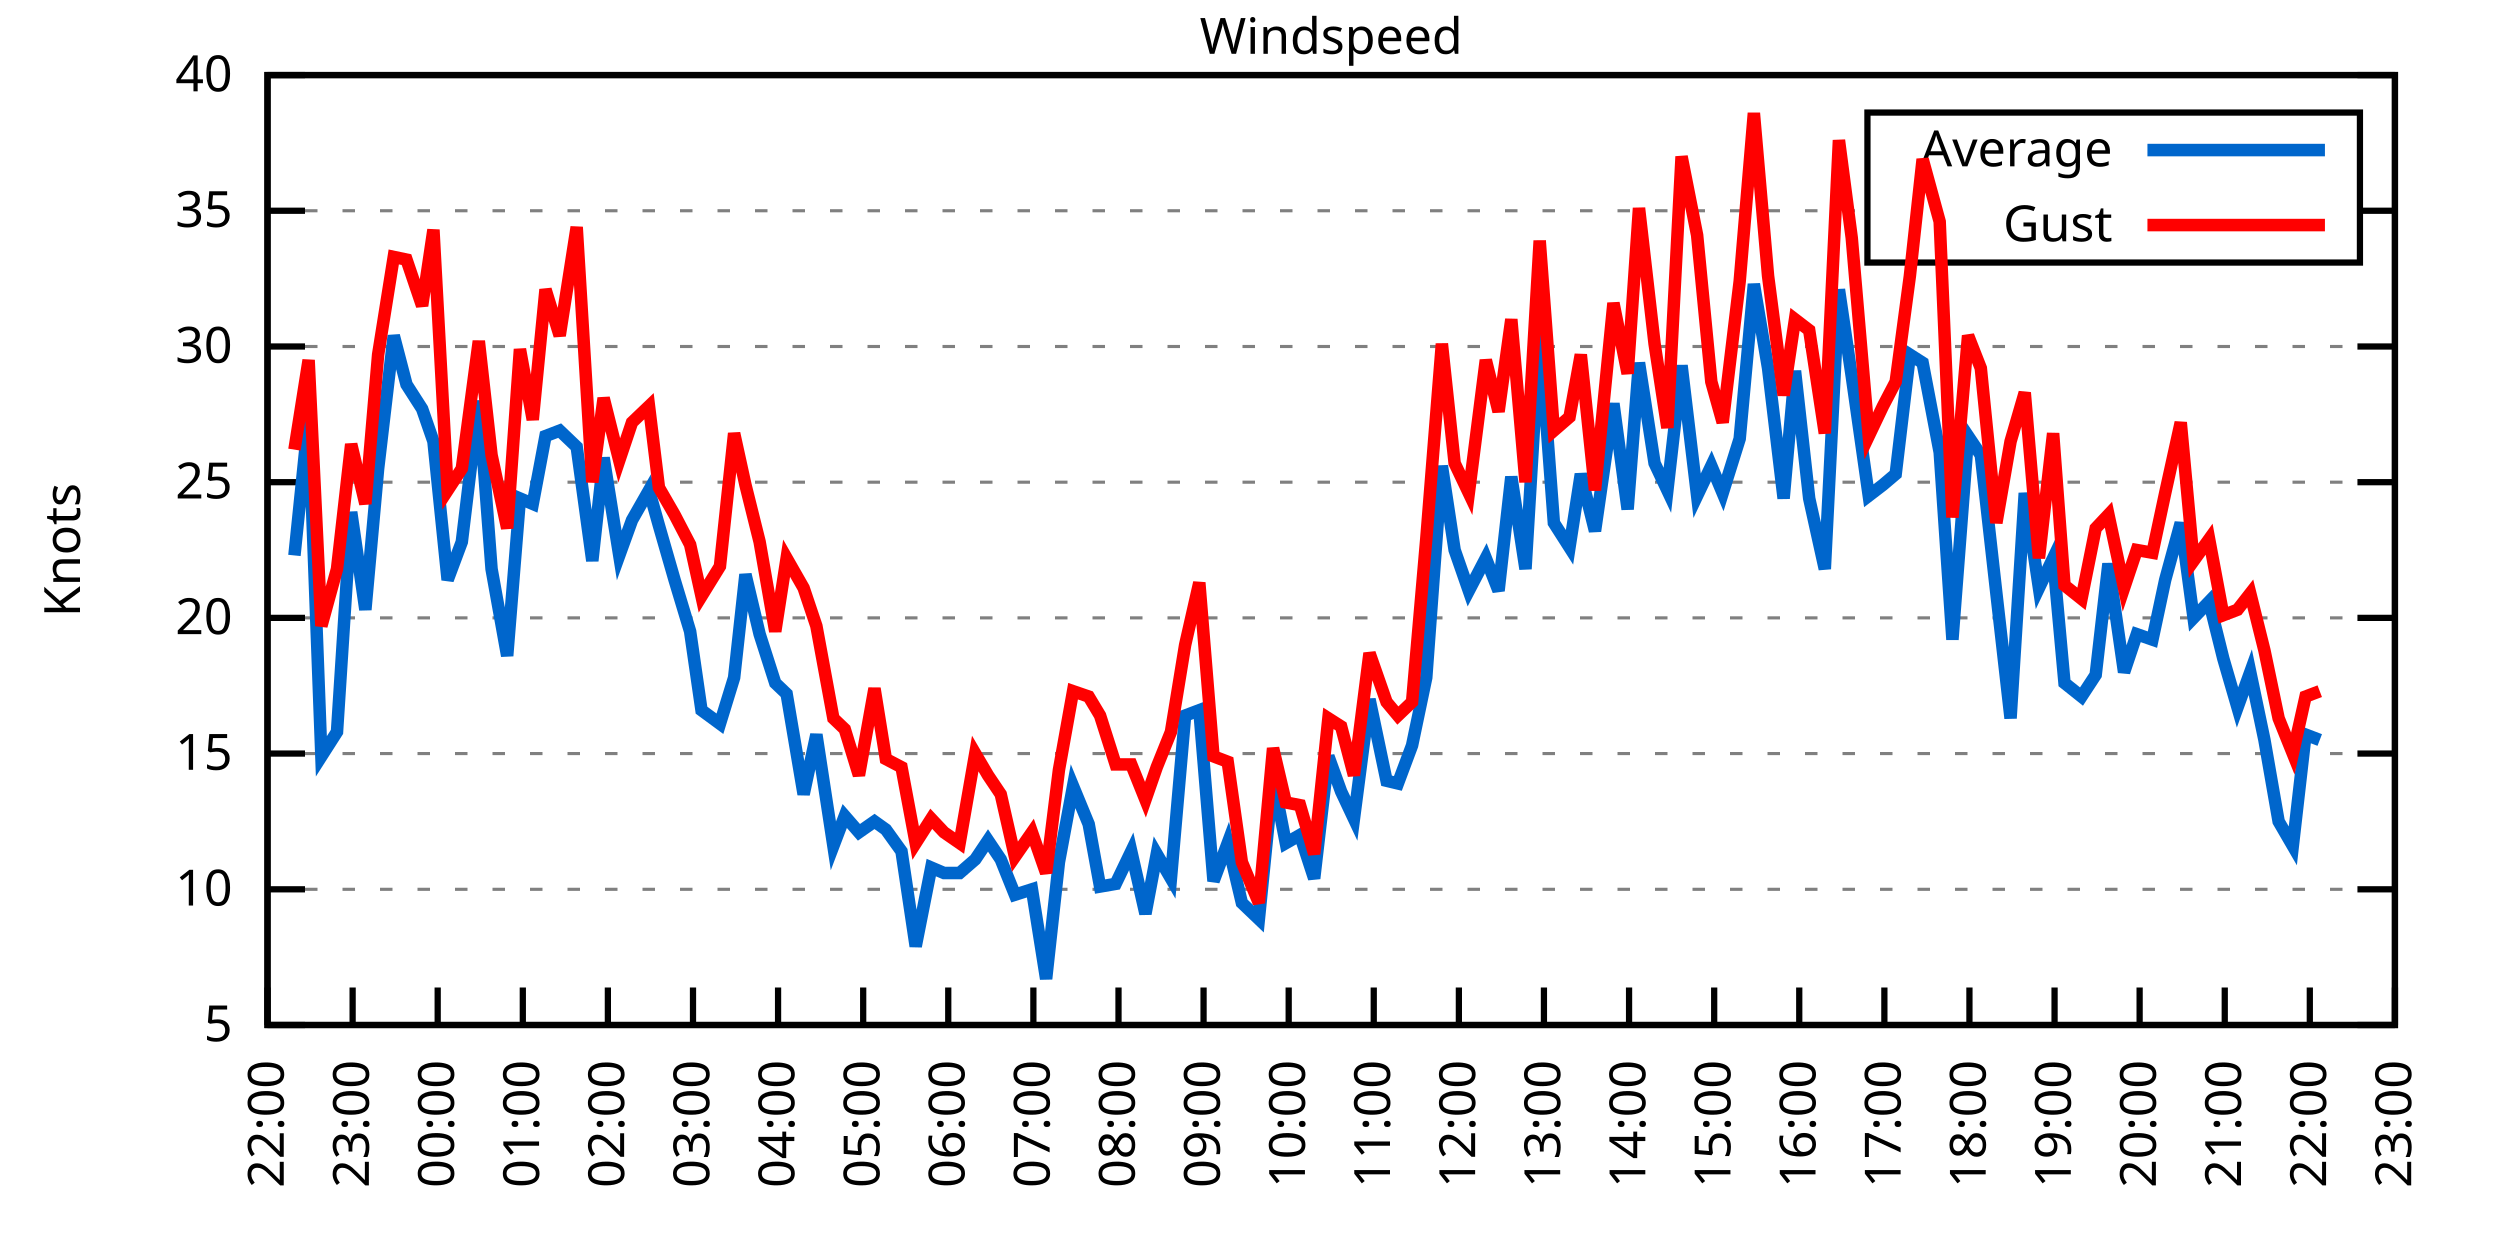
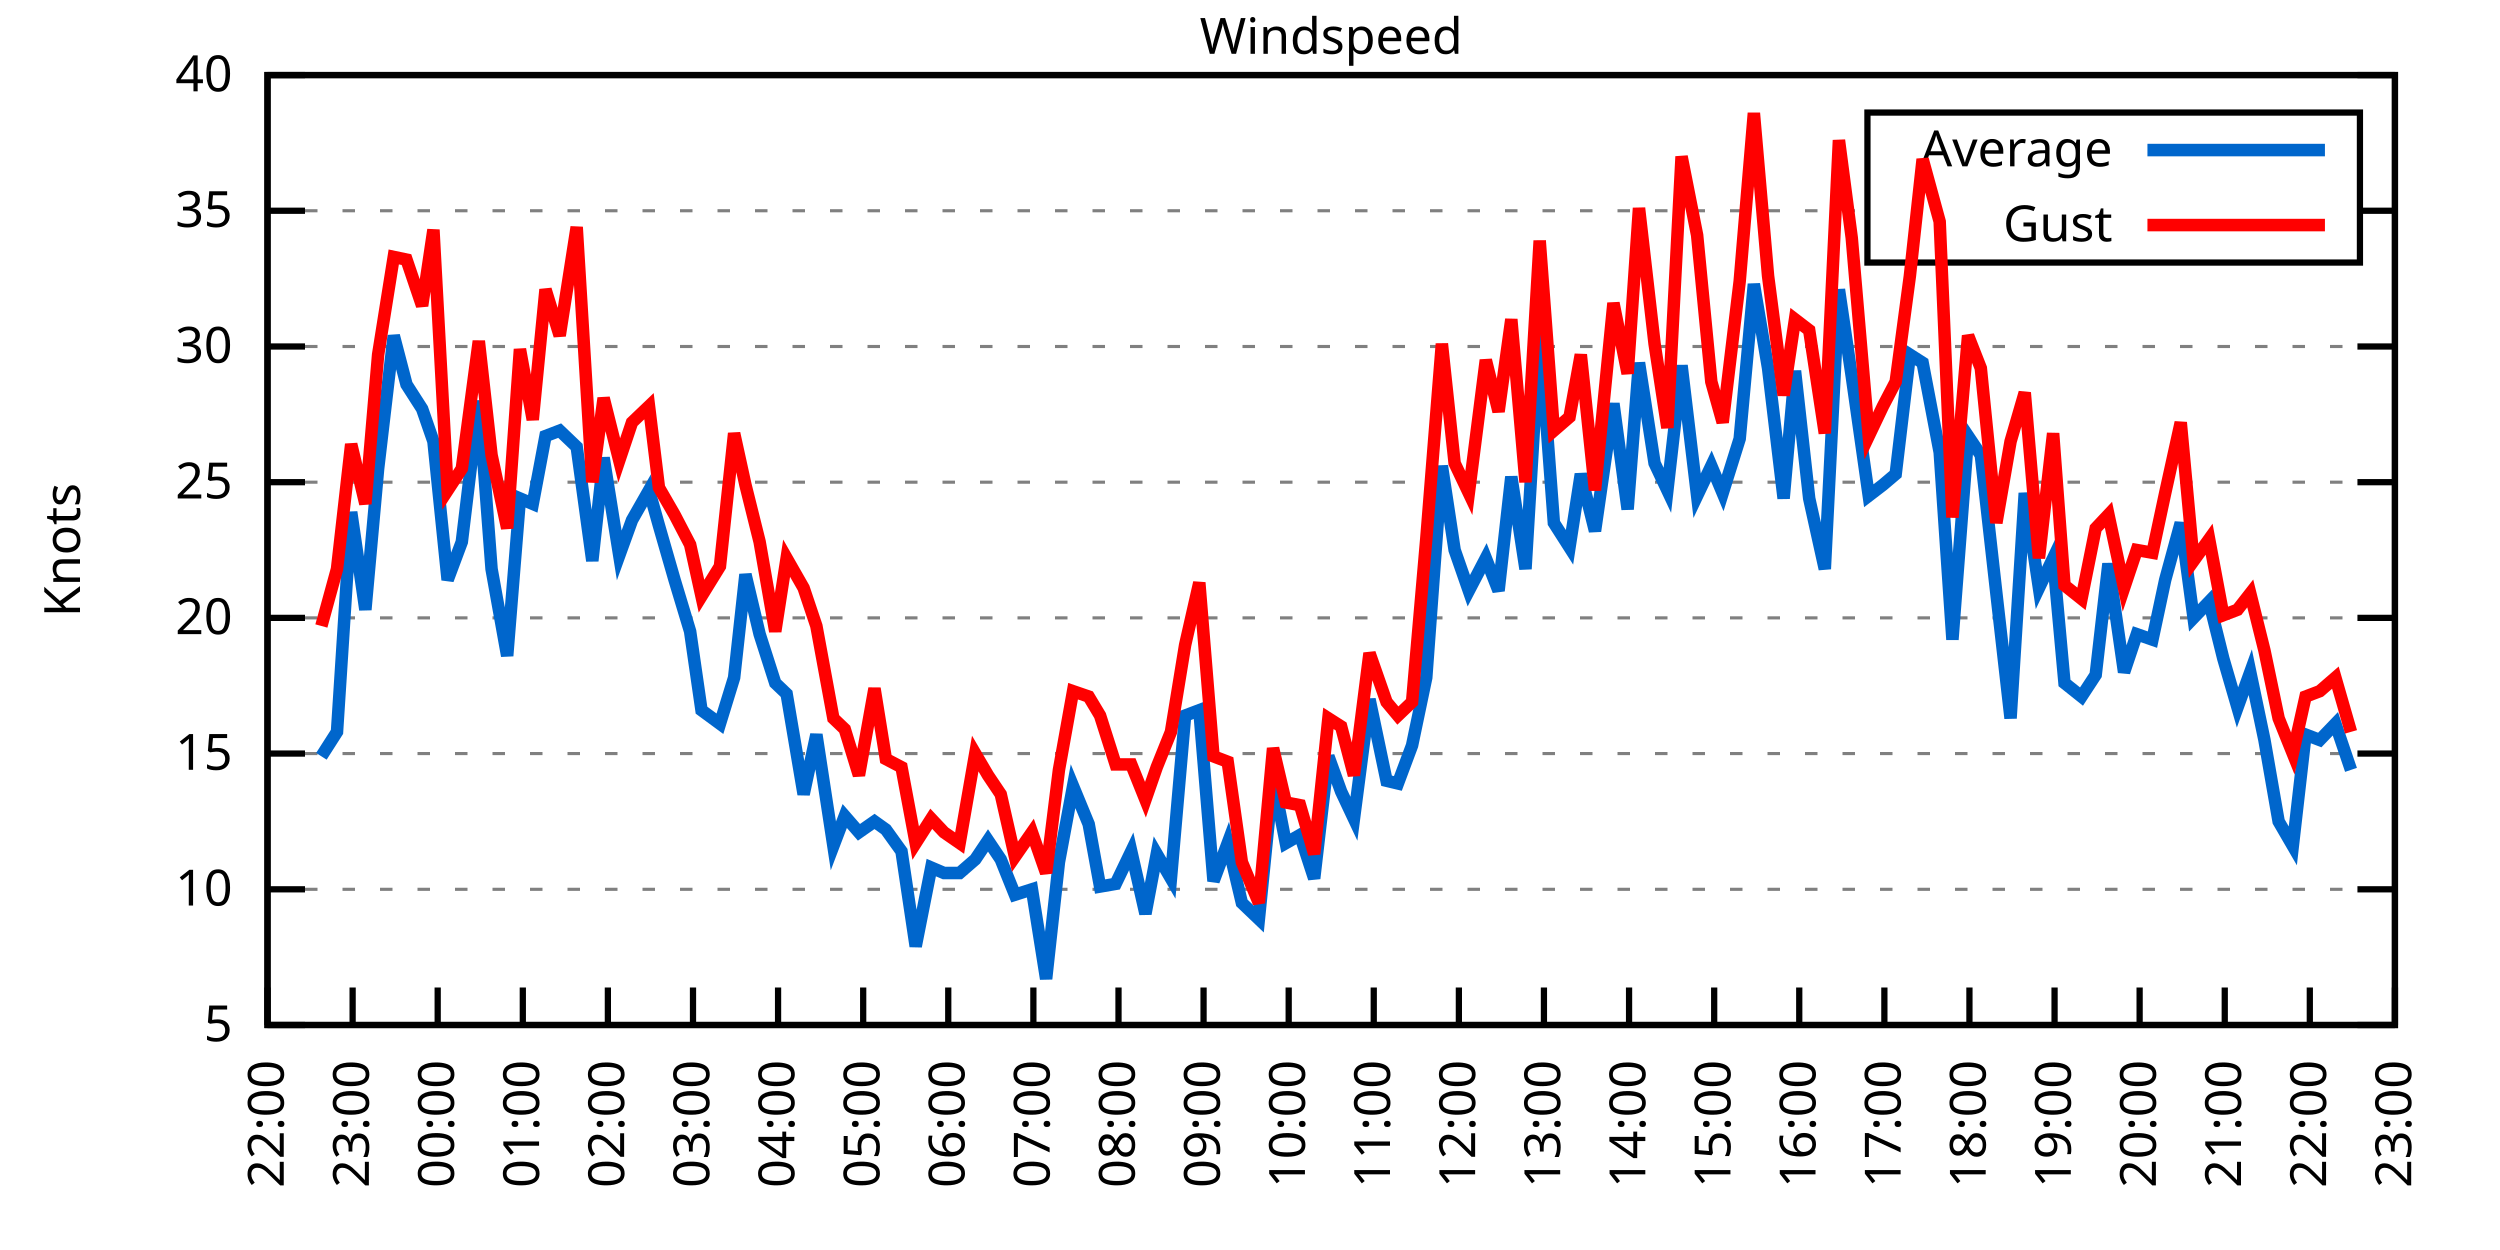
<svg xmlns="http://www.w3.org/2000/svg" xmlns:xlink="http://www.w3.org/1999/xlink" width="400" height="200" viewBox="0 0 400 200">
  <g id="gnuplot_canvas">
    <rect x="0" y="0" width="400" height="200" fill="none" />
    <defs>
      <circle id="gpDot" r="0.5" stroke-width="0.5" stroke="currentColor" />
      <path id="gpPt0" stroke-width="0.333" stroke="currentColor" d="M-1,0 h2 M0,-1 v2" />
      <path id="gpPt1" stroke-width="0.333" stroke="currentColor" d="M-1,-1 L1,1 M1,-1 L-1,1" />
      <path id="gpPt2" stroke-width="0.333" stroke="currentColor" d="M-1,0 L1,0 M0,-1 L0,1 M-1,-1 L1,1 M-1,1 L1,-1" />
      <rect id="gpPt3" stroke-width="0.333" stroke="currentColor" x="-1" y="-1" width="2" height="2" />
      <rect id="gpPt4" stroke-width="0.333" stroke="currentColor" fill="currentColor" x="-1" y="-1" width="2" height="2" />
      <circle id="gpPt5" stroke-width="0.333" stroke="currentColor" cx="0" cy="0" r="1" />
      <use xlink:href="#gpPt5" id="gpPt6" fill="currentColor" stroke="none" />
      <path id="gpPt7" stroke-width="0.333" stroke="currentColor" d="M0,-1.33 L-1.33,0.67 L1.33,0.67 z" />
      <use xlink:href="#gpPt7" id="gpPt8" fill="currentColor" stroke="none" />
      <use xlink:href="#gpPt7" id="gpPt9" stroke="currentColor" transform="rotate(180)" />
      <use xlink:href="#gpPt9" id="gpPt10" fill="currentColor" stroke="none" />
      <use xlink:href="#gpPt3" id="gpPt11" stroke="currentColor" transform="rotate(45)" />
      <use xlink:href="#gpPt11" id="gpPt12" fill="currentColor" stroke="none" />
      <path id="gpPt13" stroke-width="0.333" stroke="currentColor" d="M0,1.330 L1.265,0.411 L0.782,-1.067 L-0.782,-1.076 L-1.265,0.411 z" />
      <use xlink:href="#gpPt13" id="gpPt14" fill="currentColor" stroke="none" />
      <filter id="textbox" filterUnits="objectBoundingBox" x="0" y="0" height="1" width="1">
        <feFlood flood-color="white" flood-opacity="1" result="bgnd" />
        <feComposite in="SourceGraphic" in2="bgnd" operator="atop" />
      </filter>
      <filter id="greybox" filterUnits="objectBoundingBox" x="0" y="0" height="1" width="1">
        <feFlood flood-color="lightgrey" flood-opacity="1" result="grey" />
        <feComposite in="SourceGraphic" in2="grey" operator="atop" />
      </filter>
    </defs>
    <g fill="none" color="white" stroke="currentColor" stroke-width="1.00" stroke-linecap="butt" stroke-linejoin="miter">
</g>
    <g fill="none" color="black" stroke="currentColor" stroke-width="1.00" stroke-linecap="butt" stroke-linejoin="miter">
      <g stroke="none" shape-rendering="crispEdges">
        <polygon fill="rgb(255, 255, 255)" points="42.80,164.00 383.18,164.00 383.18,12.02 42.80,12.02 " />
      </g>
    </g>
    <g fill="none" color="black" stroke="currentColor" stroke-width="1.00" stroke-linecap="butt" stroke-linejoin="miter">
</g>
    <g fill="none" color="black" stroke="black" stroke-width="0.50" stroke-linecap="butt" stroke-linejoin="miter">
</g>
    <g fill="none" color="gray" stroke="currentColor" stroke-width="0.50" stroke-linecap="butt" stroke-linejoin="miter">
      <path stroke="gray" stroke-dasharray="2,4" class="gridline" d="M42.80,164.00 L383.19,164.00  " />
    </g>
    <g fill="none" color="gray" stroke="gray" stroke-width="1.00" stroke-linecap="butt" stroke-linejoin="miter">
</g>
    <g fill="none" color="black" stroke="currentColor" stroke-width="1.00" stroke-linecap="butt" stroke-linejoin="miter">
      <path stroke="black" d="M42.80,164.00 L48.80,164.00 M383.19,164.00 L377.19,164.00  " />
      <g transform="translate(37.20,166.60)" stroke="none" fill="black" font-family="Sans" font-size="8.00" text-anchor="end">
        <text>
          <tspan font-family="Sans"> 5</tspan>
        </text>
      </g>
    </g>
    <g fill="none" color="black" stroke="currentColor" stroke-width="1.00" stroke-linecap="butt" stroke-linejoin="miter">
</g>
    <g fill="none" color="black" stroke="black" stroke-width="0.50" stroke-linecap="butt" stroke-linejoin="miter">
</g>
    <g fill="none" color="gray" stroke="currentColor" stroke-width="0.50" stroke-linecap="butt" stroke-linejoin="miter">
      <path stroke="gray" stroke-dasharray="2,4" class="gridline" d="M42.80,142.29 L383.19,142.29  " />
    </g>
    <g fill="none" color="gray" stroke="gray" stroke-width="1.00" stroke-linecap="butt" stroke-linejoin="miter">
</g>
    <g fill="none" color="black" stroke="currentColor" stroke-width="1.00" stroke-linecap="butt" stroke-linejoin="miter">
      <path stroke="black" d="M42.80,142.29 L48.80,142.29 M383.19,142.29 L377.19,142.29  " />
      <g transform="translate(37.20,144.89)" stroke="none" fill="black" font-family="Sans" font-size="8.00" text-anchor="end">
        <text>
          <tspan font-family="Sans"> 10</tspan>
        </text>
      </g>
    </g>
    <g fill="none" color="black" stroke="currentColor" stroke-width="1.00" stroke-linecap="butt" stroke-linejoin="miter">
</g>
    <g fill="none" color="black" stroke="black" stroke-width="0.50" stroke-linecap="butt" stroke-linejoin="miter">
</g>
    <g fill="none" color="gray" stroke="currentColor" stroke-width="0.50" stroke-linecap="butt" stroke-linejoin="miter">
      <path stroke="gray" stroke-dasharray="2,4" class="gridline" d="M42.80,120.57 L383.19,120.57  " />
    </g>
    <g fill="none" color="gray" stroke="gray" stroke-width="1.00" stroke-linecap="butt" stroke-linejoin="miter">
</g>
    <g fill="none" color="black" stroke="currentColor" stroke-width="1.00" stroke-linecap="butt" stroke-linejoin="miter">
      <path stroke="black" d="M42.80,120.57 L48.80,120.57 M383.19,120.57 L377.19,120.57  " />
      <g transform="translate(37.20,123.17)" stroke="none" fill="black" font-family="Sans" font-size="8.00" text-anchor="end">
        <text>
          <tspan font-family="Sans"> 15</tspan>
        </text>
      </g>
    </g>
    <g fill="none" color="black" stroke="currentColor" stroke-width="1.00" stroke-linecap="butt" stroke-linejoin="miter">
</g>
    <g fill="none" color="black" stroke="black" stroke-width="0.50" stroke-linecap="butt" stroke-linejoin="miter">
</g>
    <g fill="none" color="gray" stroke="currentColor" stroke-width="0.50" stroke-linecap="butt" stroke-linejoin="miter">
      <path stroke="gray" stroke-dasharray="2,4" class="gridline" d="M42.80,98.86 L383.19,98.86  " />
    </g>
    <g fill="none" color="gray" stroke="gray" stroke-width="1.00" stroke-linecap="butt" stroke-linejoin="miter">
</g>
    <g fill="none" color="black" stroke="currentColor" stroke-width="1.00" stroke-linecap="butt" stroke-linejoin="miter">
      <path stroke="black" d="M42.80,98.86 L48.80,98.86 M383.19,98.86 L377.19,98.86  " />
      <g transform="translate(37.20,101.46)" stroke="none" fill="black" font-family="Sans" font-size="8.00" text-anchor="end">
        <text>
          <tspan font-family="Sans"> 20</tspan>
        </text>
      </g>
    </g>
    <g fill="none" color="black" stroke="currentColor" stroke-width="1.00" stroke-linecap="butt" stroke-linejoin="miter">
</g>
    <g fill="none" color="black" stroke="black" stroke-width="0.50" stroke-linecap="butt" stroke-linejoin="miter">
</g>
    <g fill="none" color="gray" stroke="currentColor" stroke-width="0.50" stroke-linecap="butt" stroke-linejoin="miter">
      <path stroke="gray" stroke-dasharray="2,4" class="gridline" d="M42.80,77.15 L383.19,77.15  " />
    </g>
    <g fill="none" color="gray" stroke="gray" stroke-width="1.00" stroke-linecap="butt" stroke-linejoin="miter">
</g>
    <g fill="none" color="black" stroke="currentColor" stroke-width="1.00" stroke-linecap="butt" stroke-linejoin="miter">
      <path stroke="black" d="M42.80,77.15 L48.80,77.15 M383.19,77.15 L377.19,77.15  " />
      <g transform="translate(37.20,79.75)" stroke="none" fill="black" font-family="Sans" font-size="8.00" text-anchor="end">
        <text>
          <tspan font-family="Sans"> 25</tspan>
        </text>
      </g>
    </g>
    <g fill="none" color="black" stroke="currentColor" stroke-width="1.00" stroke-linecap="butt" stroke-linejoin="miter">
</g>
    <g fill="none" color="black" stroke="black" stroke-width="0.50" stroke-linecap="butt" stroke-linejoin="miter">
</g>
    <g fill="none" color="gray" stroke="currentColor" stroke-width="0.50" stroke-linecap="butt" stroke-linejoin="miter">
      <path stroke="gray" stroke-dasharray="2,4" class="gridline" d="M42.80,55.44 L383.19,55.44  " />
    </g>
    <g fill="none" color="gray" stroke="gray" stroke-width="1.00" stroke-linecap="butt" stroke-linejoin="miter">
</g>
    <g fill="none" color="black" stroke="currentColor" stroke-width="1.00" stroke-linecap="butt" stroke-linejoin="miter">
      <path stroke="black" d="M42.80,55.44 L48.80,55.44 M383.19,55.44 L377.19,55.44  " />
      <g transform="translate(37.20,58.04)" stroke="none" fill="black" font-family="Sans" font-size="8.00" text-anchor="end">
        <text>
          <tspan font-family="Sans"> 30</tspan>
        </text>
      </g>
    </g>
    <g fill="none" color="black" stroke="currentColor" stroke-width="1.00" stroke-linecap="butt" stroke-linejoin="miter">
</g>
    <g fill="none" color="black" stroke="black" stroke-width="0.50" stroke-linecap="butt" stroke-linejoin="miter">
</g>
    <g fill="none" color="gray" stroke="currentColor" stroke-width="0.50" stroke-linecap="butt" stroke-linejoin="miter">
      <path stroke="gray" stroke-dasharray="2,4" class="gridline" d="M42.80,33.72 L298.79,33.72 M377.59,33.72 L383.19,33.72  " />
    </g>
    <g fill="none" color="gray" stroke="gray" stroke-width="1.00" stroke-linecap="butt" stroke-linejoin="miter">
</g>
    <g fill="none" color="black" stroke="currentColor" stroke-width="1.00" stroke-linecap="butt" stroke-linejoin="miter">
      <path stroke="black" d="M42.80,33.72 L48.80,33.72 M383.19,33.72 L377.19,33.72  " />
      <g transform="translate(37.20,36.32)" stroke="none" fill="black" font-family="Sans" font-size="8.00" text-anchor="end">
        <text>
          <tspan font-family="Sans"> 35</tspan>
        </text>
      </g>
    </g>
    <g fill="none" color="black" stroke="currentColor" stroke-width="1.00" stroke-linecap="butt" stroke-linejoin="miter">
</g>
    <g fill="none" color="black" stroke="black" stroke-width="0.50" stroke-linecap="butt" stroke-linejoin="miter">
</g>
    <g fill="none" color="gray" stroke="currentColor" stroke-width="0.50" stroke-linecap="butt" stroke-linejoin="miter">
      <path stroke="gray" stroke-dasharray="2,4" class="gridline" d="M42.80,12.01 L383.19,12.01  " />
    </g>
    <g fill="none" color="gray" stroke="gray" stroke-width="1.00" stroke-linecap="butt" stroke-linejoin="miter">
</g>
    <g fill="none" color="black" stroke="currentColor" stroke-width="1.00" stroke-linecap="butt" stroke-linejoin="miter">
      <path stroke="black" d="M42.80,12.01 L48.80,12.01 M383.19,12.01 L377.19,12.01  " />
      <g transform="translate(37.20,14.61)" stroke="none" fill="black" font-family="Sans" font-size="8.00" text-anchor="end">
        <text>
          <tspan font-family="Sans"> 40</tspan>
        </text>
      </g>
    </g>
    <g fill="none" color="black" stroke="currentColor" stroke-width="1.00" stroke-linecap="butt" stroke-linejoin="miter">
      <path stroke="black" d="M42.80,164.00 L42.80,158.00  " />
      <g transform="translate(45.40,169.60) rotate(270.00)" stroke="none" fill="black" font-family="Sans" font-size="8.00" text-anchor="end">
        <text>
          <tspan font-family="Sans">22:00</tspan>
        </text>
      </g>
    </g>
    <g fill="none" color="black" stroke="currentColor" stroke-width="1.00" stroke-linecap="butt" stroke-linejoin="miter">
      <path stroke="black" d="M56.42,164.00 L56.42,158.00  " />
      <g transform="translate(59.02,169.60) rotate(270.00)" stroke="none" fill="black" font-family="Sans" font-size="8.00" text-anchor="end">
        <text>
          <tspan font-family="Sans">23:00</tspan>
        </text>
      </g>
    </g>
    <g fill="none" color="black" stroke="currentColor" stroke-width="1.00" stroke-linecap="butt" stroke-linejoin="miter">
      <path stroke="black" d="M70.03,164.00 L70.03,158.00  " />
      <g transform="translate(72.63,169.60) rotate(270.00)" stroke="none" fill="black" font-family="Sans" font-size="8.00" text-anchor="end">
        <text>
          <tspan font-family="Sans">00:00</tspan>
        </text>
      </g>
    </g>
    <g fill="none" color="black" stroke="currentColor" stroke-width="1.00" stroke-linecap="butt" stroke-linejoin="miter">
      <path stroke="black" d="M83.65,164.00 L83.65,158.00  " />
      <g transform="translate(86.25,169.60) rotate(270.00)" stroke="none" fill="black" font-family="Sans" font-size="8.00" text-anchor="end">
        <text>
          <tspan font-family="Sans">01:00</tspan>
        </text>
      </g>
    </g>
    <g fill="none" color="black" stroke="currentColor" stroke-width="1.00" stroke-linecap="butt" stroke-linejoin="miter">
      <path stroke="black" d="M97.26,164.00 L97.26,158.00  " />
      <g transform="translate(99.86,169.60) rotate(270.00)" stroke="none" fill="black" font-family="Sans" font-size="8.00" text-anchor="end">
        <text>
          <tspan font-family="Sans">02:00</tspan>
        </text>
      </g>
    </g>
    <g fill="none" color="black" stroke="currentColor" stroke-width="1.00" stroke-linecap="butt" stroke-linejoin="miter">
      <path stroke="black" d="M110.88,164.00 L110.88,158.00  " />
      <g transform="translate(113.48,169.60) rotate(270.00)" stroke="none" fill="black" font-family="Sans" font-size="8.00" text-anchor="end">
        <text>
          <tspan font-family="Sans">03:00</tspan>
        </text>
      </g>
    </g>
    <g fill="none" color="black" stroke="currentColor" stroke-width="1.00" stroke-linecap="butt" stroke-linejoin="miter">
      <path stroke="black" d="M124.49,164.00 L124.49,158.00  " />
      <g transform="translate(127.09,169.60) rotate(270.00)" stroke="none" fill="black" font-family="Sans" font-size="8.00" text-anchor="end">
        <text>
          <tspan font-family="Sans">04:00</tspan>
        </text>
      </g>
    </g>
    <g fill="none" color="black" stroke="currentColor" stroke-width="1.00" stroke-linecap="butt" stroke-linejoin="miter">
      <path stroke="black" d="M138.11,164.00 L138.11,158.00  " />
      <g transform="translate(140.71,169.60) rotate(270.00)" stroke="none" fill="black" font-family="Sans" font-size="8.00" text-anchor="end">
        <text>
          <tspan font-family="Sans">05:00</tspan>
        </text>
      </g>
    </g>
    <g fill="none" color="black" stroke="currentColor" stroke-width="1.00" stroke-linecap="butt" stroke-linejoin="miter">
      <path stroke="black" d="M151.72,164.00 L151.72,158.00  " />
      <g transform="translate(154.32,169.60) rotate(270.00)" stroke="none" fill="black" font-family="Sans" font-size="8.00" text-anchor="end">
        <text>
          <tspan font-family="Sans">06:00</tspan>
        </text>
      </g>
    </g>
    <g fill="none" color="black" stroke="currentColor" stroke-width="1.00" stroke-linecap="butt" stroke-linejoin="miter">
      <path stroke="black" d="M165.34,164.00 L165.34,158.00  " />
      <g transform="translate(167.94,169.60) rotate(270.00)" stroke="none" fill="black" font-family="Sans" font-size="8.00" text-anchor="end">
        <text>
          <tspan font-family="Sans">07:00</tspan>
        </text>
      </g>
    </g>
    <g fill="none" color="black" stroke="currentColor" stroke-width="1.00" stroke-linecap="butt" stroke-linejoin="miter">
      <path stroke="black" d="M178.96,164.00 L178.96,158.00  " />
      <g transform="translate(181.56,169.60) rotate(270.00)" stroke="none" fill="black" font-family="Sans" font-size="8.00" text-anchor="end">
        <text>
          <tspan font-family="Sans">08:00</tspan>
        </text>
      </g>
    </g>
    <g fill="none" color="black" stroke="currentColor" stroke-width="1.00" stroke-linecap="butt" stroke-linejoin="miter">
      <path stroke="black" d="M192.57,164.00 L192.57,158.00  " />
      <g transform="translate(195.17,169.60) rotate(270.00)" stroke="none" fill="black" font-family="Sans" font-size="8.00" text-anchor="end">
        <text>
          <tspan font-family="Sans">09:00</tspan>
        </text>
      </g>
    </g>
    <g fill="none" color="black" stroke="currentColor" stroke-width="1.00" stroke-linecap="butt" stroke-linejoin="miter">
      <path stroke="black" d="M206.19,164.00 L206.19,158.00  " />
      <g transform="translate(208.79,169.60) rotate(270.00)" stroke="none" fill="black" font-family="Sans" font-size="8.00" text-anchor="end">
        <text>
          <tspan font-family="Sans">10:00</tspan>
        </text>
      </g>
    </g>
    <g fill="none" color="black" stroke="currentColor" stroke-width="1.00" stroke-linecap="butt" stroke-linejoin="miter">
      <path stroke="black" d="M219.80,164.00 L219.80,158.00  " />
      <g transform="translate(222.40,169.60) rotate(270.00)" stroke="none" fill="black" font-family="Sans" font-size="8.00" text-anchor="end">
        <text>
          <tspan font-family="Sans">11:00</tspan>
        </text>
      </g>
    </g>
    <g fill="none" color="black" stroke="currentColor" stroke-width="1.00" stroke-linecap="butt" stroke-linejoin="miter">
      <path stroke="black" d="M233.42,164.00 L233.42,158.00  " />
      <g transform="translate(236.02,169.60) rotate(270.00)" stroke="none" fill="black" font-family="Sans" font-size="8.00" text-anchor="end">
        <text>
          <tspan font-family="Sans">12:00</tspan>
        </text>
      </g>
    </g>
    <g fill="none" color="black" stroke="currentColor" stroke-width="1.00" stroke-linecap="butt" stroke-linejoin="miter">
      <path stroke="black" d="M247.03,164.00 L247.03,158.00  " />
      <g transform="translate(249.63,169.60) rotate(270.00)" stroke="none" fill="black" font-family="Sans" font-size="8.00" text-anchor="end">
        <text>
          <tspan font-family="Sans">13:00</tspan>
        </text>
      </g>
    </g>
    <g fill="none" color="black" stroke="currentColor" stroke-width="1.00" stroke-linecap="butt" stroke-linejoin="miter">
      <path stroke="black" d="M260.65,164.00 L260.65,158.00  " />
      <g transform="translate(263.25,169.60) rotate(270.00)" stroke="none" fill="black" font-family="Sans" font-size="8.00" text-anchor="end">
        <text>
          <tspan font-family="Sans">14:00</tspan>
        </text>
      </g>
    </g>
    <g fill="none" color="black" stroke="currentColor" stroke-width="1.00" stroke-linecap="butt" stroke-linejoin="miter">
      <path stroke="black" d="M274.27,164.00 L274.27,158.00  " />
      <g transform="translate(276.87,169.60) rotate(270.00)" stroke="none" fill="black" font-family="Sans" font-size="8.00" text-anchor="end">
        <text>
          <tspan font-family="Sans">15:00</tspan>
        </text>
      </g>
    </g>
    <g fill="none" color="black" stroke="currentColor" stroke-width="1.00" stroke-linecap="butt" stroke-linejoin="miter">
      <path stroke="black" d="M287.88,164.00 L287.88,158.00  " />
      <g transform="translate(290.48,169.60) rotate(270.00)" stroke="none" fill="black" font-family="Sans" font-size="8.00" text-anchor="end">
        <text>
          <tspan font-family="Sans">16:00</tspan>
        </text>
      </g>
    </g>
    <g fill="none" color="black" stroke="currentColor" stroke-width="1.00" stroke-linecap="butt" stroke-linejoin="miter">
      <path stroke="black" d="M301.50,164.00 L301.50,158.00  " />
      <g transform="translate(304.10,169.60) rotate(270.00)" stroke="none" fill="black" font-family="Sans" font-size="8.00" text-anchor="end">
        <text>
          <tspan font-family="Sans">17:00</tspan>
        </text>
      </g>
    </g>
    <g fill="none" color="black" stroke="currentColor" stroke-width="1.00" stroke-linecap="butt" stroke-linejoin="miter">
      <path stroke="black" d="M315.11,164.00 L315.11,158.00  " />
      <g transform="translate(317.71,169.60) rotate(270.00)" stroke="none" fill="black" font-family="Sans" font-size="8.00" text-anchor="end">
        <text>
          <tspan font-family="Sans">18:00</tspan>
        </text>
      </g>
    </g>
    <g fill="none" color="black" stroke="currentColor" stroke-width="1.00" stroke-linecap="butt" stroke-linejoin="miter">
      <path stroke="black" d="M328.73,164.00 L328.73,158.00  " />
      <g transform="translate(331.33,169.60) rotate(270.00)" stroke="none" fill="black" font-family="Sans" font-size="8.00" text-anchor="end">
        <text>
          <tspan font-family="Sans">19:00</tspan>
        </text>
      </g>
    </g>
    <g fill="none" color="black" stroke="currentColor" stroke-width="1.00" stroke-linecap="butt" stroke-linejoin="miter">
      <path stroke="black" d="M342.34,164.00 L342.34,158.00  " />
      <g transform="translate(344.94,169.60) rotate(270.00)" stroke="none" fill="black" font-family="Sans" font-size="8.00" text-anchor="end">
        <text>
          <tspan font-family="Sans">20:00</tspan>
        </text>
      </g>
    </g>
    <g fill="none" color="black" stroke="currentColor" stroke-width="1.00" stroke-linecap="butt" stroke-linejoin="miter">
      <path stroke="black" d="M355.96,164.00 L355.96,158.00  " />
      <g transform="translate(358.56,169.60) rotate(270.00)" stroke="none" fill="black" font-family="Sans" font-size="8.00" text-anchor="end">
        <text>
          <tspan font-family="Sans">21:00</tspan>
        </text>
      </g>
    </g>
    <g fill="none" color="black" stroke="currentColor" stroke-width="1.00" stroke-linecap="butt" stroke-linejoin="miter">
      <path stroke="black" d="M369.57,164.00 L369.57,158.00  " />
      <g transform="translate(372.17,169.60) rotate(270.00)" stroke="none" fill="black" font-family="Sans" font-size="8.00" text-anchor="end">
        <text>
          <tspan font-family="Sans">22:00</tspan>
        </text>
      </g>
    </g>
    <g fill="none" color="black" stroke="currentColor" stroke-width="1.00" stroke-linecap="butt" stroke-linejoin="miter">
      <path stroke="black" d="M383.19,164.00 L383.19,158.00  " />
      <g transform="translate(385.79,169.60) rotate(270.00)" stroke="none" fill="black" font-family="Sans" font-size="8.00" text-anchor="end">
        <text>
          <tspan font-family="Sans">23:00</tspan>
        </text>
      </g>
    </g>
    <g fill="none" color="black" stroke="currentColor" stroke-width="1.00" stroke-linecap="butt" stroke-linejoin="miter">
</g>
    <g fill="none" color="black" stroke="currentColor" stroke-width="1.00" stroke-linecap="butt" stroke-linejoin="miter">
      <path stroke="black" d="M42.80,12.01 L42.80,164.00 L383.19,164.00 L383.19,12.01 L42.80,12.01 Z  " />
    </g>
    <g fill="none" color="black" stroke="currentColor" stroke-width="1.00" stroke-linecap="butt" stroke-linejoin="miter">
</g>
    <g fill="none" color="black" stroke="currentColor" stroke-width="1.00" stroke-linecap="butt" stroke-linejoin="miter">
      <path stroke="black" d="M298.79,42.01 L298.79,18.01 L377.59,18.01 L377.59,42.01 L298.79,42.01 Z  " />
    </g>
    <g id="Windspeed_plot_1">
      <g fill="none" color="white" stroke="black" stroke-width="2.00" stroke-linecap="butt" stroke-linejoin="miter">
</g>
      <g fill="none" color="black" stroke="currentColor" stroke-width="2.00" stroke-linecap="butt" stroke-linejoin="miter">
        <g transform="translate(337.99,26.61)" stroke="none" fill="black" font-family="Sans" font-size="8.00" text-anchor="end">
          <text>
            <tspan font-family="Sans">Average</tspan>
          </text>
        </g>
      </g>
      <g fill="none" color="black" stroke="currentColor" stroke-width="2.00" stroke-linecap="butt" stroke-linejoin="miter">
-         <path stroke="rgb(  0, 102, 204)" d="M343.59,24.01 L371.99,24.01 M47.11,88.87 L49.38,66.73 L51.42,121.01 L53.92,117.10 L56.19,81.93 L58.46,97.56   L60.50,74.98 L63.00,53.70 L65.04,61.52 L67.54,65.42 L69.35,70.63 L71.62,92.78 L73.89,86.70 L76.61,64.12   L78.65,91.04 L81.15,104.94 L83.19,79.75 L85.24,80.62 L87.28,69.77 L89.55,68.90 L92.27,71.50 L94.77,89.74   L96.58,73.24 L99.08,88.87 L101.12,83.23 L103.84,78.45 L105.43,84.10 L107.93,92.78 L110.42,101.03 L112.24,113.63   L115.19,115.80 L117.46,108.42 L119.27,91.91 L121.54,101.47 L124.04,109.28 L125.86,111.02 L128.58,127.09 L130.62,117.53   L133.34,135.34 L135.16,130.56 L137.43,133.17 L139.92,131.43 L141.74,132.73 L144.24,136.21 L146.51,151.41 L149.00,138.81   L151.04,139.68 L153.54,139.68 L156.04,137.51 L158.08,134.47 L160.12,137.51 L162.39,143.16 L165.11,142.29 L167.38,156.62   L169.43,137.94 L171.69,125.79 L174.19,131.86 L176.01,141.85 L178.50,141.42 L181.00,136.21 L183.27,146.20 L185.08,136.64   L187.35,140.55 L189.62,114.49 L191.89,113.63 L194.16,140.98 L196.43,134.90 L198.70,144.46 L201.42,147.06 L203.69,124.48   L205.73,134.90 L208.00,133.60 L210.27,140.55 L212.54,121.01 L214.58,126.65 L216.63,131.00 L219.12,111.89 L221.85,124.92   L223.66,125.35 L225.93,119.27 L228.20,108.42 L230.70,74.54 L232.74,88.00 L235.01,94.52 L237.73,89.31 L239.77,94.52   L241.81,76.28 L244.08,91.04 L246.35,53.26 L248.62,83.66 L251.12,87.57 L252.93,75.85 L255.20,84.97 L258.15,64.56   L260.42,81.49 L262.24,58.04 L264.73,74.11 L266.78,78.45 L269.05,58.48 L271.54,79.32 L273.81,74.54 L275.63,78.89   L278.35,70.20 L280.62,45.45 L282.89,58.91 L285.38,79.75 L287.20,59.34 L289.47,79.75 L291.97,91.04 L294.23,46.32   L296.28,60.21 L299.00,79.32 L301.27,77.58 L303.31,75.85 L305.58,56.74 L307.62,58.04 L310.35,72.37 L312.39,102.34   L314.89,69.77 L316.93,72.81 L319.42,94.95 L321.69,114.93 L323.96,78.89 L326.23,94.08 L328.50,89.31 L330.32,109.28   L333.04,111.45 L335.31,107.98 L337.35,90.18 L339.85,107.55 L341.89,101.47 L344.39,102.34 L346.43,92.78 L348.92,83.66   L350.97,98.86 L353.46,96.26 L355.73,105.38 L358.00,113.19 L360.04,107.55 L362.31,118.40 L364.58,131.43 L366.85,135.34   L368.89,117.53 L371.16,118.40  " />
+         <path stroke="rgb(  0, 102, 204)" d="M343.59,24.01 L371.99,24.01 M51.42,121.01 L53.92,117.10 L56.19,81.93 L58.46,97.56 L60.50,74.98 L63.00,53.70   L65.04,61.52 L67.54,65.42 L69.35,70.63 L71.62,92.78 L73.89,86.70 L76.61,64.12 L78.65,91.04 L81.15,104.94   L83.19,79.75 L85.24,80.62 L87.28,69.77 L89.55,68.90 L92.27,71.50 L94.77,89.74 L96.58,73.24 L99.08,88.87   L101.12,83.23 L103.84,78.45 L105.43,84.10 L107.93,92.78 L110.42,101.03 L112.24,113.63 L115.19,115.80 L117.46,108.42   L119.27,91.91 L121.54,101.47 L124.04,109.28 L125.86,111.02 L128.58,127.09 L130.62,117.53 L133.34,135.34 L135.16,130.56   L137.43,133.17 L139.92,131.43 L141.74,132.73 L144.24,136.21 L146.51,151.41 L149.00,138.81 L151.04,139.68 L153.54,139.68   L156.04,137.51 L158.08,134.47 L160.12,137.51 L162.39,143.16 L165.11,142.29 L167.38,156.62 L169.43,137.94 L171.69,125.79   L174.19,131.86 L176.01,141.85 L178.50,141.42 L181.00,136.21 L183.27,146.20 L185.08,136.64 L187.35,140.55 L189.62,114.49   L191.89,113.63 L194.16,140.98 L196.43,134.90 L198.70,144.46 L201.42,147.06 L203.69,124.48 L205.73,134.90 L208.00,133.60   L210.27,140.55 L212.54,121.01 L214.58,126.65 L216.63,131.00 L219.12,111.89 L221.85,124.92 L223.66,125.35 L225.93,119.27   L228.20,108.42 L230.70,74.54 L232.74,88.00 L235.01,94.52 L237.73,89.31 L239.77,94.52 L241.81,76.28 L244.08,91.04   L246.35,53.26 L248.62,83.66 L251.12,87.57 L252.93,75.85 L255.20,84.97 L258.15,64.56 L260.42,81.49 L262.24,58.04   L264.73,74.11 L266.78,78.45 L269.05,58.48 L271.54,79.32 L273.81,74.54 L275.63,78.89 L278.35,70.20 L280.62,45.45   L282.89,58.91 L285.38,79.75 L287.20,59.34 L289.47,79.75 L291.97,91.04 L294.23,46.32 L296.28,60.21 L299.00,79.32   L301.27,77.58 L303.31,75.85 L305.58,56.74 L307.62,58.04 L310.35,72.37 L312.39,102.34 L314.89,69.77 L316.93,72.81   L319.42,94.95 L321.69,114.93 L323.96,78.89 L326.23,94.08 L328.50,89.31 L330.32,109.28 L333.04,111.45 L335.31,107.98   L337.35,90.18 L339.85,107.55 L341.89,101.47 L344.39,102.34 L346.43,92.78 L348.92,83.66 L350.97,98.86 L353.46,96.26   L355.73,105.38 L358.00,113.19 L360.04,107.55 L362.31,118.40 L364.58,131.43 L366.85,135.34 L368.89,117.53 L371.16,118.40   L373.66,115.80 L376.16,123.18  " />
      </g>
    </g>
    <g id="Windspeed_plot_2">
      <g fill="none" color="black" stroke="currentColor" stroke-width="2.00" stroke-linecap="butt" stroke-linejoin="miter">
        <g transform="translate(337.99,38.61)" stroke="none" fill="black" font-family="Sans" font-size="8.00" text-anchor="end">
          <text>
            <tspan font-family="Sans">Gust</tspan>
          </text>
        </g>
      </g>
      <g fill="none" color="black" stroke="currentColor" stroke-width="2.00" stroke-linecap="butt" stroke-linejoin="miter">
-         <path stroke="rgb(255,   0,   0)" d="M343.59,36.01 L371.99,36.01 M47.11,71.94 L49.38,57.61 L51.42,100.16 L53.92,91.04 L56.19,71.07 L58.46,80.62   L60.50,56.74 L63.00,41.11 L65.04,41.54 L67.54,48.92 L69.35,36.76 L71.62,78.45 L73.89,74.98 L76.61,54.57   L78.65,72.81 L81.15,84.53 L83.19,55.87 L85.24,67.16 L87.28,46.32 L89.55,53.70 L92.27,36.33 L94.77,77.15   L96.58,63.69 L99.08,73.67 L101.12,67.59 L103.84,64.99 L105.43,78.02 L107.93,82.36 L110.42,87.14 L112.24,95.39   L115.19,90.61 L117.46,69.33 L119.27,77.58 L121.54,86.70 L124.04,101.03 L125.86,89.31 L128.58,94.08 L130.62,100.16   L133.34,114.93 L135.16,116.67 L137.43,124.05 L139.92,110.15 L141.74,121.44 L144.24,122.75 L146.51,134.90 L149.00,131.00   L151.04,133.17 L153.54,134.90 L156.04,120.57 L158.08,124.05 L160.12,127.09 L162.39,137.08 L165.11,133.17 L167.38,139.68   L169.43,123.18 L171.69,110.59 L174.19,111.45 L176.01,114.49 L178.50,122.31 L181.00,122.31 L183.27,127.96 L185.08,122.75   L187.35,117.10 L189.62,103.20 L191.89,93.22 L194.16,121.01 L196.43,121.88 L198.70,137.94 L201.42,144.46 L203.69,119.71   L205.73,128.39 L208.00,128.83 L210.27,136.64 L212.54,114.93 L214.58,116.23 L216.63,124.05 L219.12,104.51 L221.85,112.32   L223.66,114.49 L225.93,112.32 L228.20,86.27 L230.70,55.00 L232.74,74.11 L235.01,78.89 L237.73,57.61 L239.77,65.86   L241.81,51.09 L244.08,77.15 L246.35,38.50 L248.62,68.90 L251.12,66.73 L252.93,56.74 L255.20,78.45 L258.15,48.49   L260.42,59.78 L262.24,33.29 L264.73,55.00 L266.78,68.46 L269.05,25.04 L271.54,37.63 L273.81,61.08 L275.63,67.59   L278.35,45.01 L280.62,18.09 L282.89,44.15 L285.38,63.25 L287.20,51.09 L289.47,52.83 L291.97,69.33 L294.23,22.43   L296.28,38.07 L299.00,69.77 L301.27,64.99 L303.31,61.08 L305.58,44.15 L307.62,25.47 L310.35,35.46 L312.39,82.79   L314.89,53.70 L316.93,58.91 L319.42,83.66 L321.69,70.63 L323.96,62.82 L326.23,89.31 L328.50,69.33 L330.32,93.65   L333.04,95.82 L335.31,84.53 L337.35,82.36 L339.85,94.08 L341.89,88.00 L344.39,88.44 L346.43,78.89 L348.92,67.59   L350.97,89.74 L353.46,86.27 L355.73,98.43 L358.00,97.56 L360.04,94.95 L362.31,104.07 L364.58,114.93 L366.85,120.57   L368.89,111.45 L371.16,110.59  " />
+         <path stroke="rgb(255,   0,   0)" d="M343.59,36.01 L371.99,36.01 M51.42,100.16 L53.92,91.04 L56.19,71.07 L58.46,80.62 L60.50,56.74 L63.00,41.11   L65.04,41.54 L67.54,48.92 L69.35,36.76 L71.62,78.45 L73.89,74.98 L76.61,54.57 L78.65,72.81 L81.15,84.53   L83.19,55.87 L85.24,67.16 L87.28,46.32 L89.55,53.70 L92.27,36.33 L94.77,77.15 L96.58,63.69 L99.08,73.67   L101.12,67.59 L103.84,64.99 L105.43,78.02 L107.93,82.36 L110.42,87.14 L112.24,95.39 L115.19,90.61 L117.46,69.33   L119.27,77.58 L121.54,86.70 L124.04,101.03 L125.86,89.31 L128.58,94.08 L130.62,100.16 L133.34,114.93 L135.16,116.67   L137.43,124.05 L139.92,110.15 L141.74,121.44 L144.24,122.75 L146.51,134.90 L149.00,131.00 L151.04,133.17 L153.54,134.90   L156.04,120.57 L158.08,124.05 L160.12,127.09 L162.39,137.08 L165.11,133.17 L167.38,139.68 L169.43,123.18 L171.69,110.59   L174.19,111.45 L176.01,114.49 L178.50,122.31 L181.00,122.31 L183.27,127.96 L185.08,122.75 L187.35,117.10 L189.62,103.20   L191.89,93.22 L194.16,121.01 L196.43,121.88 L198.70,137.94 L201.42,144.46 L203.69,119.71 L205.73,128.39 L208.00,128.83   L210.27,136.64 L212.54,114.93 L214.58,116.23 L216.63,124.05 L219.12,104.51 L221.85,112.32 L223.66,114.49 L225.93,112.32   L228.20,86.27 L230.70,55.00 L232.74,74.11 L235.01,78.89 L237.73,57.61 L239.77,65.86 L241.81,51.09 L244.08,77.15   L246.35,38.50 L248.62,68.90 L251.12,66.73 L252.93,56.74 L255.20,78.45 L258.15,48.49 L260.42,59.78 L262.24,33.29   L264.73,55.00 L266.78,68.46 L269.05,25.04 L271.54,37.63 L273.81,61.08 L275.63,67.59 L278.35,45.01 L280.62,18.09   L282.89,44.15 L285.38,63.25 L287.20,51.09 L289.47,52.83 L291.97,69.33 L294.23,22.43 L296.28,38.07 L299.00,69.77   L301.27,64.99 L303.31,61.08 L305.58,44.15 L307.62,25.47 L310.35,35.46 L312.39,82.79 L314.89,53.70 L316.93,58.91   L319.42,83.66 L321.69,70.63 L323.96,62.82 L326.23,89.31 L328.50,69.33 L330.32,93.65 L333.04,95.82 L335.31,84.53   L337.35,82.36 L339.85,94.08 L341.89,88.00 L344.39,88.44 L346.43,78.89 L348.92,67.59 L350.97,89.74 L353.46,86.27   L355.73,98.43 L358.00,97.56 L360.04,94.95 L362.31,104.07 L364.58,114.93 L366.85,120.57 L368.89,111.45 L371.16,110.59   L373.66,108.42 L376.16,117.10  " />
      </g>
    </g>
    <g fill="none" color="black" stroke="currentColor" stroke-width="2.00" stroke-linecap="butt" stroke-linejoin="miter">
</g>
    <g fill="none" color="black" stroke="black" stroke-width="1.00" stroke-linecap="butt" stroke-linejoin="miter">
</g>
    <g fill="none" color="black" stroke="currentColor" stroke-width="1.00" stroke-linecap="butt" stroke-linejoin="miter">
      <path stroke="black" d="M42.80,12.01 L42.80,164.00 L383.19,164.00 L383.19,12.01 L42.80,12.01 Z  " />
      <g transform="translate(12.80,88.01) rotate(270.00)" stroke="none" fill="black" font-family="Sans" font-size="8.00" text-anchor="middle">
        <text>
          <tspan font-family="Sans">Knots</tspan>
        </text>
      </g>
    </g>
    <g fill="none" color="black" stroke="currentColor" stroke-width="1.00" stroke-linecap="butt" stroke-linejoin="miter">
</g>
    <g fill="none" color="black" stroke="currentColor" stroke-width="1.00" stroke-linecap="butt" stroke-linejoin="miter">
      <g transform="translate(212.99,8.61)" stroke="none" fill="black" font-family="Sans" font-size="8.00" text-anchor="middle">
        <text>
          <tspan font-family="Sans">Windspeed</tspan>
        </text>
      </g>
    </g>
    <g fill="none" color="black" stroke="currentColor" stroke-width="1.00" stroke-linecap="butt" stroke-linejoin="miter">
</g>
  </g>
</svg>
